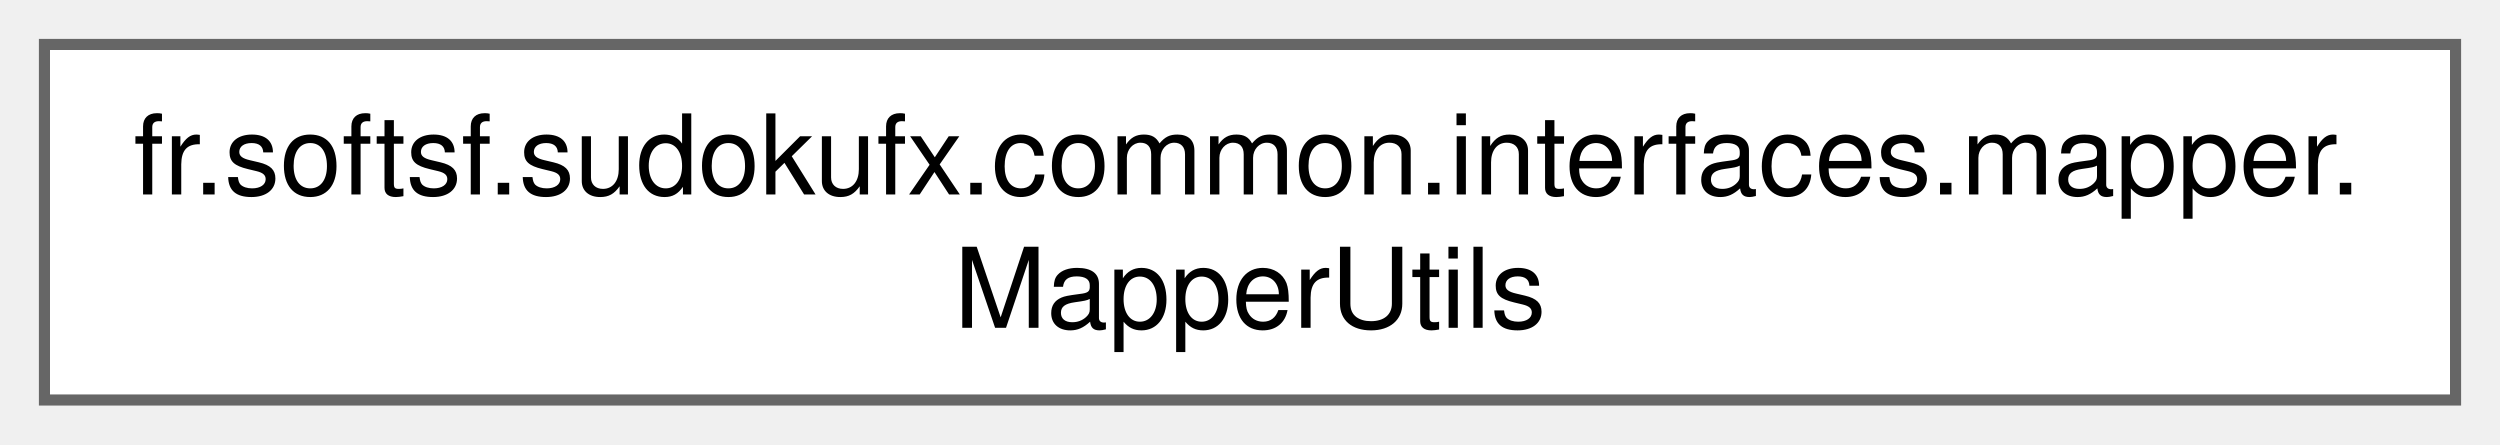
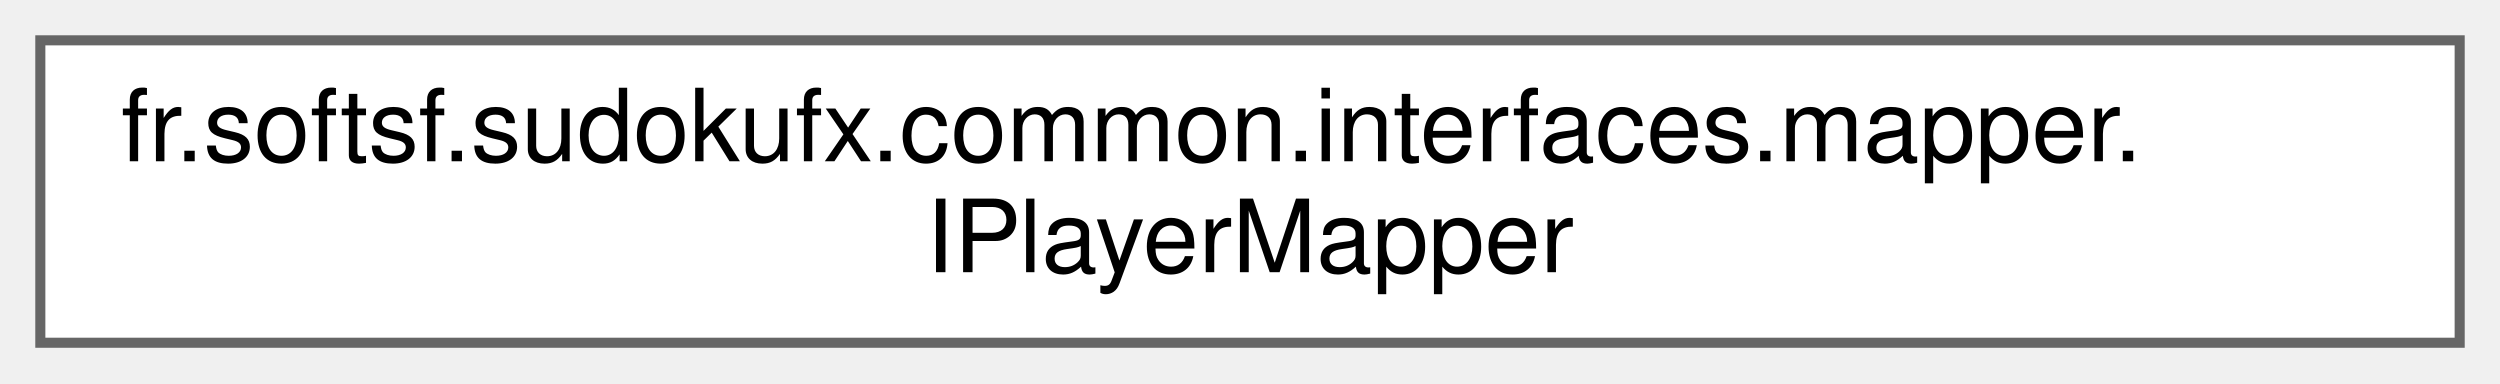
- <svg xmlns="http://www.w3.org/2000/svg" xmlns:xlink="http://www.w3.org/1999/xlink" width="225pt" height="40pt" viewBox="0.00 0.00 225.00 40.00">
-   <g id="graph0" class="graph" transform="scale(1 1) rotate(0) translate(4 36)">
+ <svg xmlns="http://www.w3.org/2000/svg" xmlns:xlink="http://www.w3.org/1999/xlink" width="248pt" height="38pt" viewBox="0.00 0.00 248.00 38.00">
+   <g id="graph0" class="graph" transform="scale(1 1) rotate(0) translate(4 34)">
    <g id="Node000000" class="node">
      <g id="a_Node000000">
-         <a xlink:href="classfr_1_1softsf_1_1sudokufx_1_1common_1_1interfaces_1_1mapper_1_1_mapper_utils.html" target="_top" xlink:title="Utility class providing custom mapping methods for use with MapStruct.">
-           <polygon fill="white" stroke="#666666" points="217,-32 0,-32 0,0 217,0 217,-32" />
-           <text text-anchor="start" x="8" y="-18.5" font-family="Helvetica,sans-Serif" font-size="10.00">fr.softsf.sudokufx.common.interfaces.mapper.</text>
-           <text text-anchor="middle" x="108.5" y="-6.5" font-family="Helvetica,sans-Serif" font-size="10.00">MapperUtils</text>
+         <a xlink:href="interfacefr_1_1softsf_1_1sudokufx_1_1common_1_1interfaces_1_1mapper_1_1IPlayerMapper.html" target="_top" xlink:title="Mapper interface for converting between Player entity and PlayerDto data transfer object.">
+           <polygon fill="white" stroke="#666666" points="240,-30 0,-30 0,0 240,0 240,-30" />
+           <text text-anchor="start" x="8" y="-18" font-family="Helvetica,sans-Serif" font-size="10.00">fr.softsf.sudokufx.common.interfaces.mapper.</text>
+           <text text-anchor="middle" x="120" y="-7" font-family="Helvetica,sans-Serif" font-size="10.00">IPlayerMapper</text>
        </a>
      </g>
    </g>
  </g>
</svg>
